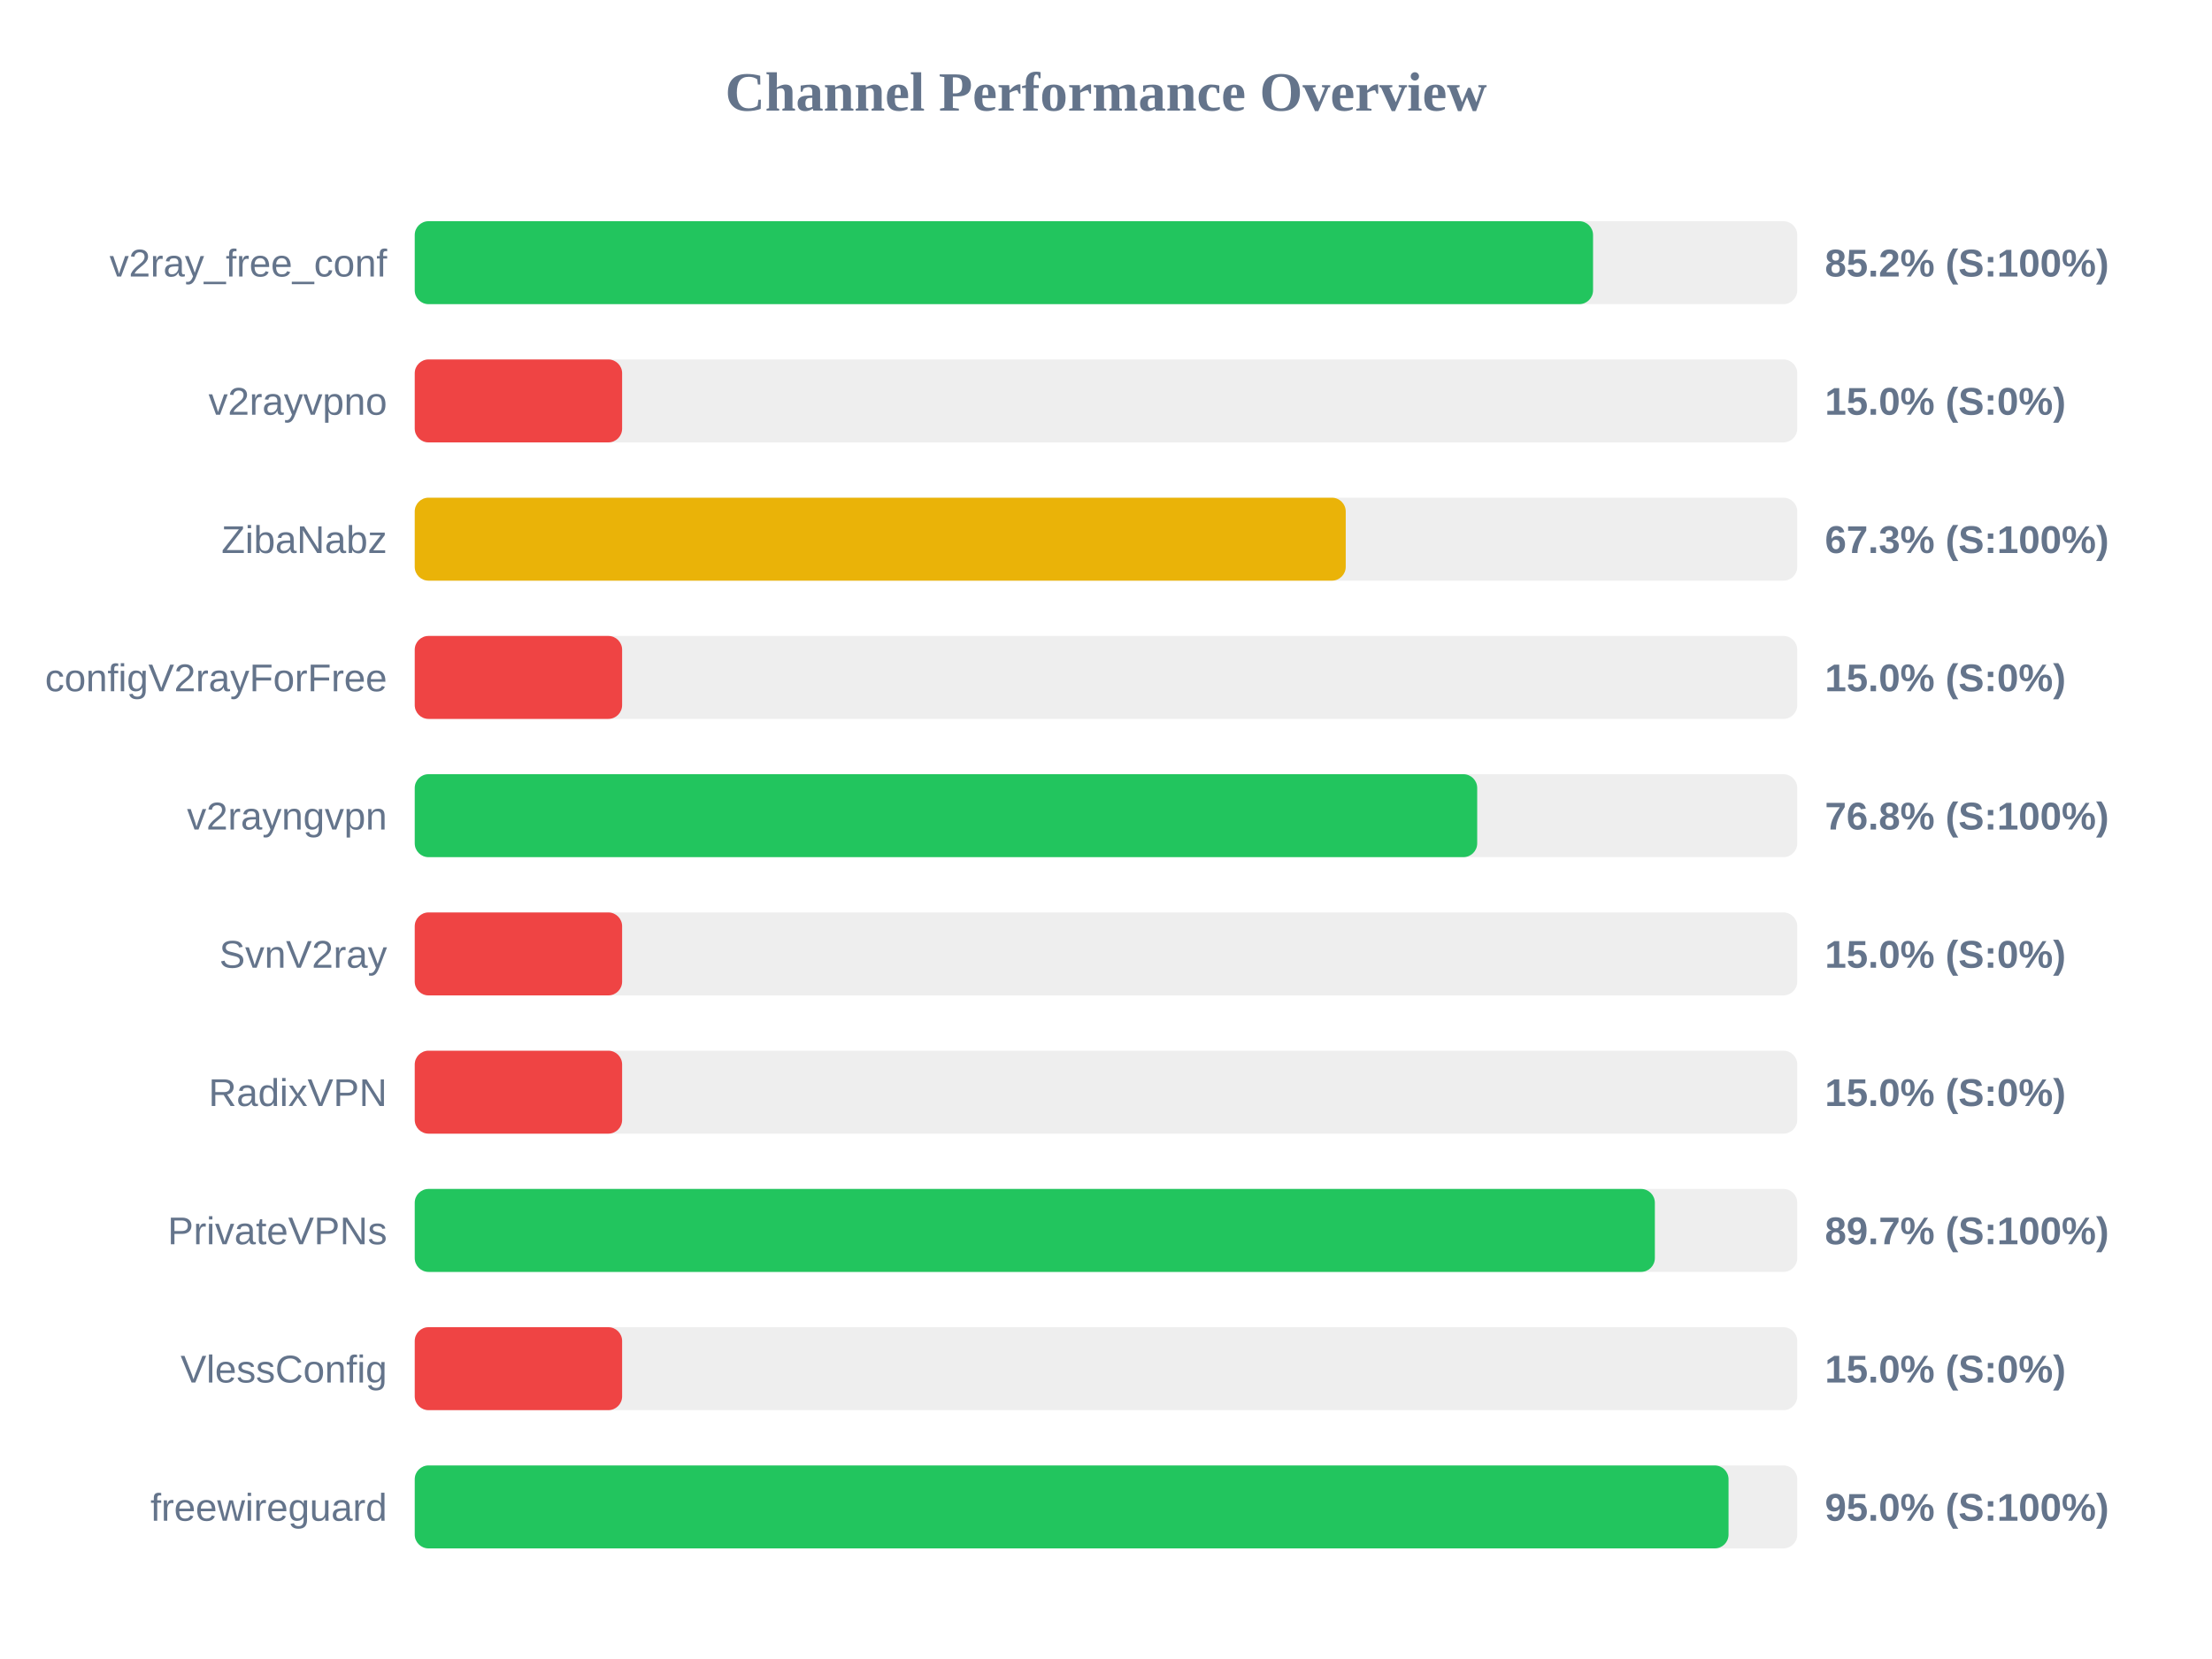
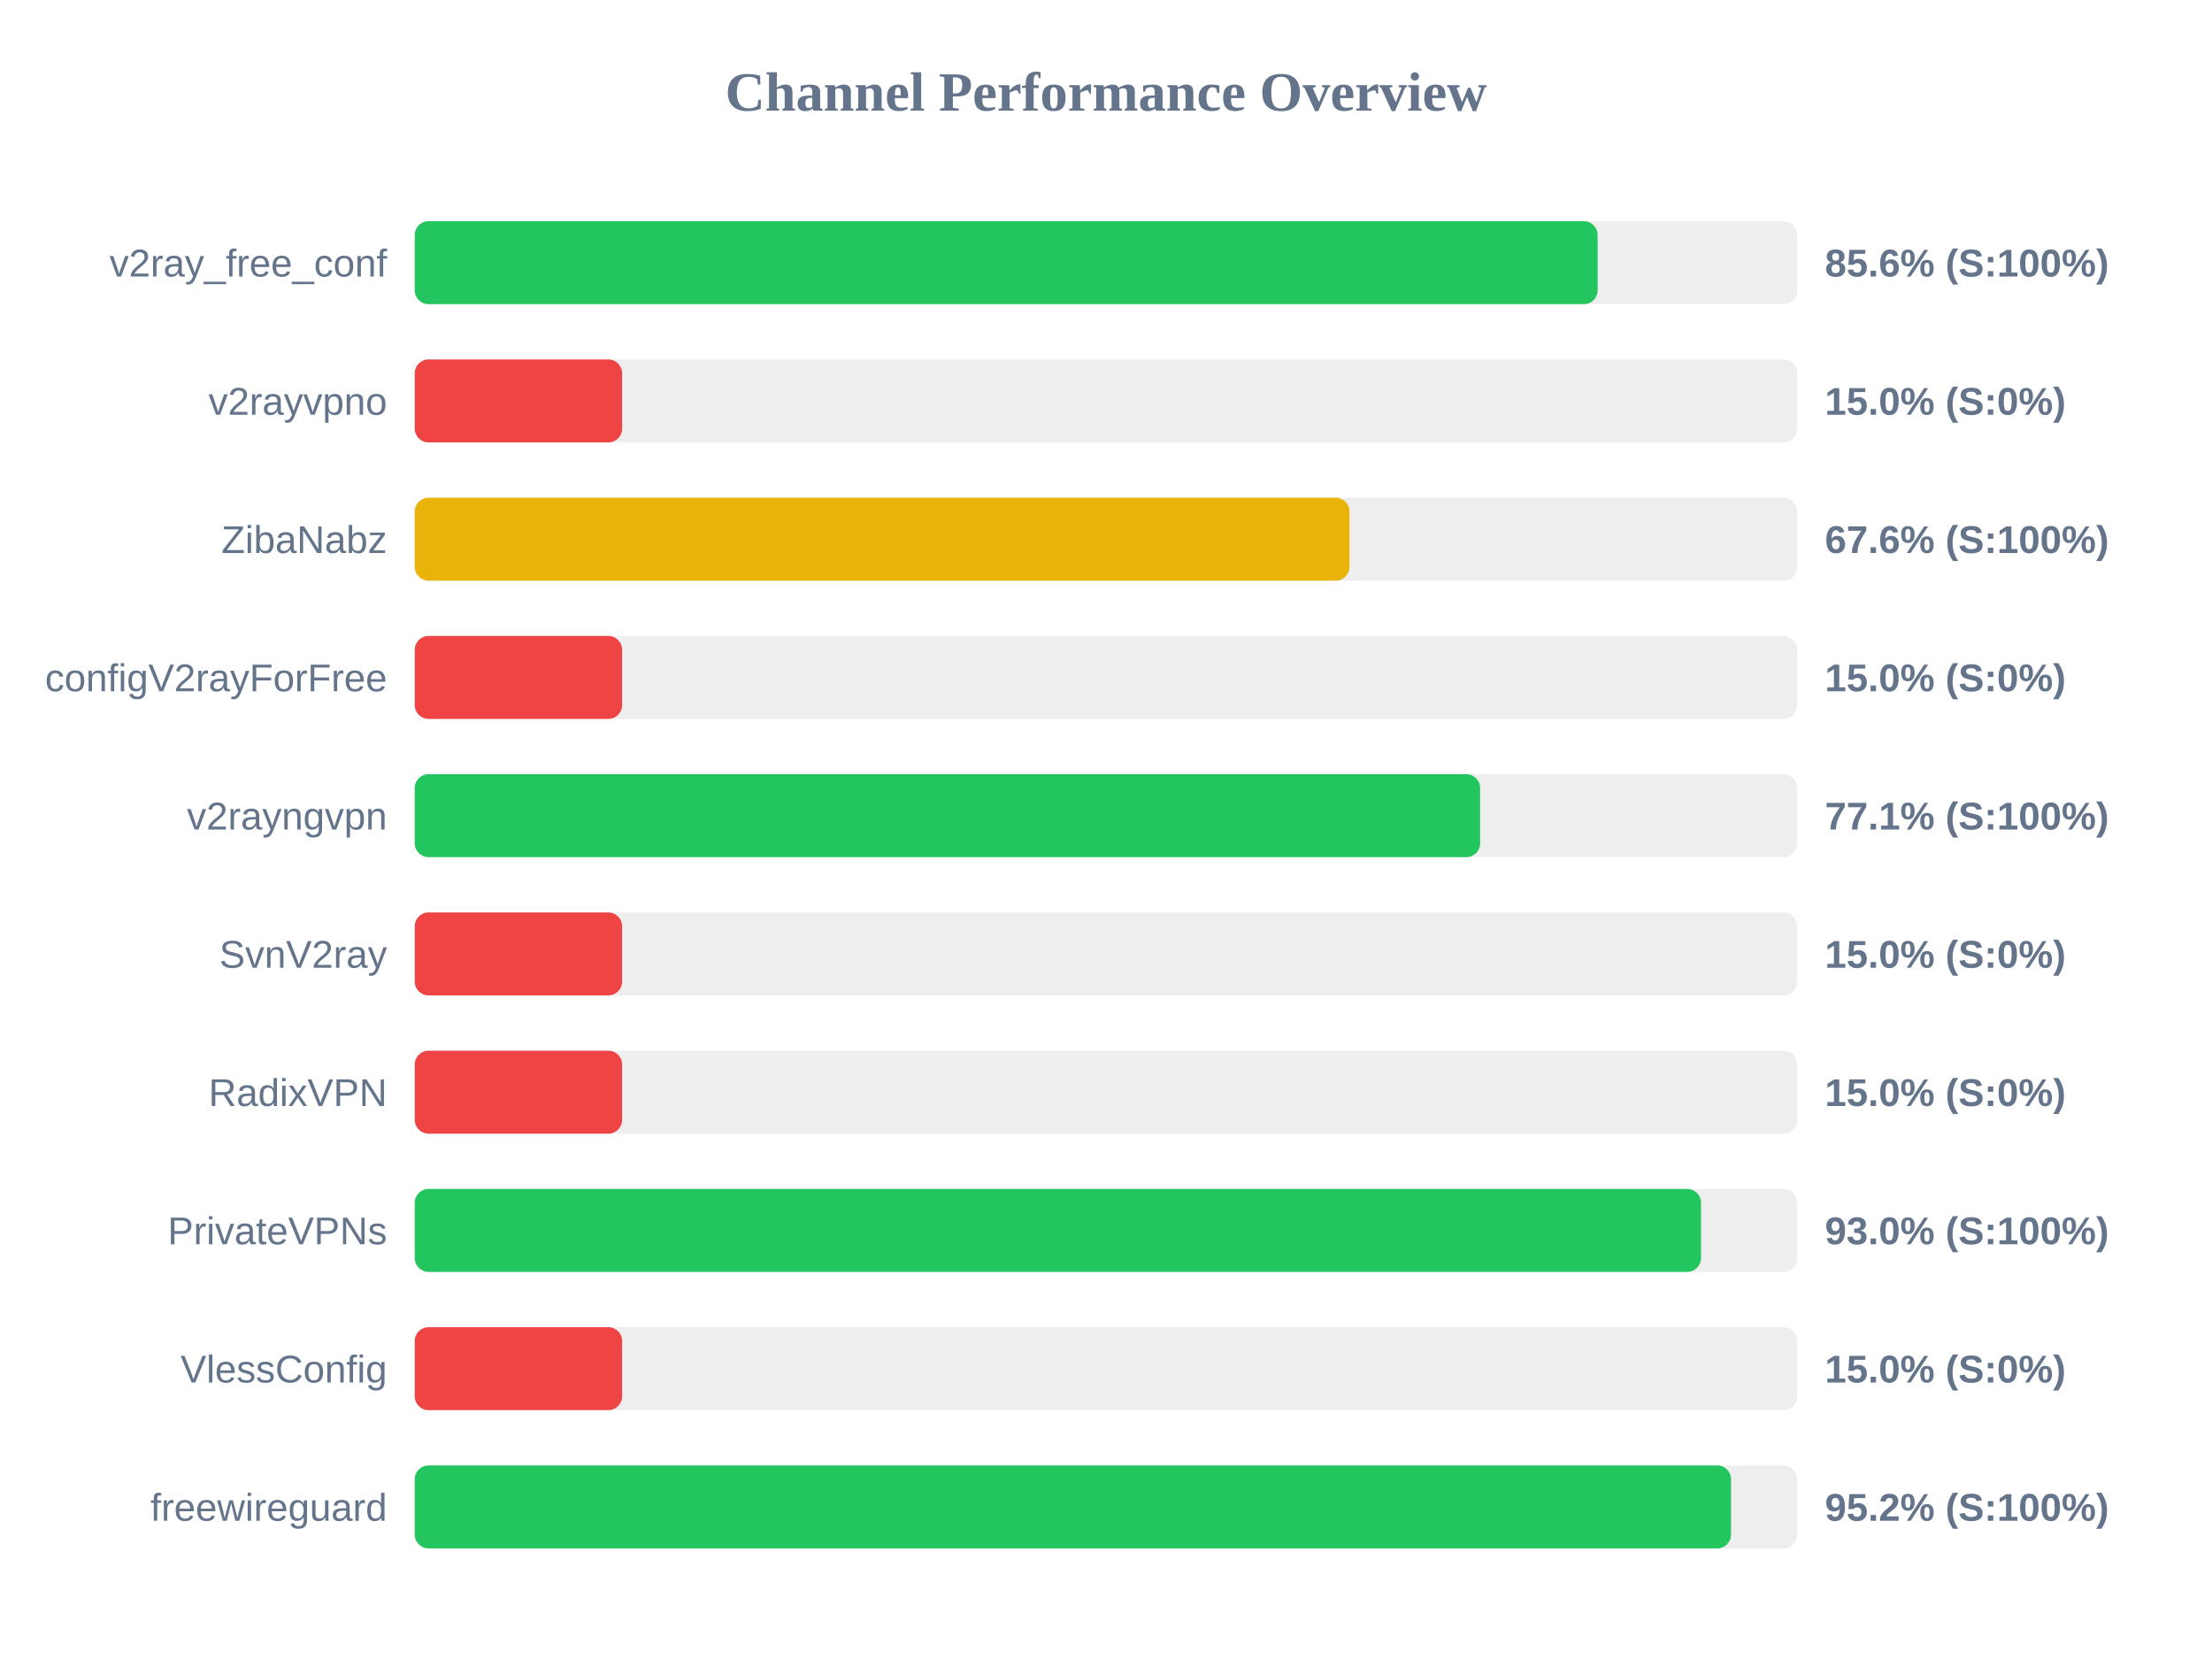
<svg xmlns="http://www.w3.org/2000/svg" width="800" height="600" version="1.1">
  <style>
        .row { font: 14px Arial; fill: #64748b; }
        .score { font: bold 14px Arial; fill: #64748b; }
    </style>
  <text x="400" y="40" text-anchor="middle" font-size="20px" font-weight="bold" fill="#64748b">Channel Performance Overview</text>
  <rect x="150" y="80" width="500" height="30" fill="#eee" rx="5" />
-   <rect x="150" y="80" width="426.15" height="30" fill="#22c55e" rx="5" />
+   <rect x="150" y="80" width="427.8" height="30" fill="#22c55e" rx="5" />
  <text x="140" y="100" text-anchor="end" class="row">v2ray_free_conf</text>
-   <text x="660" y="100" text-anchor="start" class="score">85.2% (S:100%)</text>
+   <text x="660" y="100" text-anchor="start" class="score">85.6% (S:100%)</text>
  <rect x="150" y="130" width="500" height="30" fill="#eee" rx="5" />
  <rect x="150" y="130" width="75.0" height="30" fill="#ef4444" rx="5" />
  <text x="140" y="150" text-anchor="end" class="row">v2rayvpno</text>
  <text x="660" y="150" text-anchor="start" class="score">15.0% (S:0%)</text>
  <rect x="150" y="180" width="500" height="30" fill="#eee" rx="5" />
-   <rect x="150" y="180" width="336.7" height="30" fill="#eab308" rx="5" />
+   <rect x="150" y="180" width="338.05" height="30" fill="#eab308" rx="5" />
  <text x="140" y="200" text-anchor="end" class="row">ZibaNabz</text>
-   <text x="660" y="200" text-anchor="start" class="score">67.3% (S:100%)</text>
+   <text x="660" y="200" text-anchor="start" class="score">67.6% (S:100%)</text>
  <rect x="150" y="230" width="500" height="30" fill="#eee" rx="5" />
  <rect x="150" y="230" width="75.0" height="30" fill="#ef4444" rx="5" />
  <text x="140" y="250" text-anchor="end" class="row">configV2rayForFree</text>
  <text x="660" y="250" text-anchor="start" class="score">15.0% (S:0%)</text>
  <rect x="150" y="280" width="500" height="30" fill="#eee" rx="5" />
-   <rect x="150" y="280" width="384.25" height="30" fill="#22c55e" rx="5" />
+   <rect x="150" y="280" width="385.3" height="30" fill="#22c55e" rx="5" />
  <text x="140" y="300" text-anchor="end" class="row">v2rayngvpn</text>
-   <text x="660" y="300" text-anchor="start" class="score">76.8% (S:100%)</text>
+   <text x="660" y="300" text-anchor="start" class="score">77.1% (S:100%)</text>
  <rect x="150" y="330" width="500" height="30" fill="#eee" rx="5" />
  <rect x="150" y="330" width="75.0" height="30" fill="#ef4444" rx="5" />
  <text x="140" y="350" text-anchor="end" class="row">SvnV2ray</text>
  <text x="660" y="350" text-anchor="start" class="score">15.0% (S:0%)</text>
  <rect x="150" y="380" width="500" height="30" fill="#eee" rx="5" />
  <rect x="150" y="380" width="75.0" height="30" fill="#ef4444" rx="5" />
  <text x="140" y="400" text-anchor="end" class="row">RadixVPN</text>
  <text x="660" y="400" text-anchor="start" class="score">15.0% (S:0%)</text>
  <rect x="150" y="430" width="500" height="30" fill="#eee" rx="5" />
-   <rect x="150" y="430" width="448.5" height="30" fill="#22c55e" rx="5" />
+   <rect x="150" y="430" width="465.2" height="30" fill="#22c55e" rx="5" />
  <text x="140" y="450" text-anchor="end" class="row">PrivateVPNs</text>
-   <text x="660" y="450" text-anchor="start" class="score">89.7% (S:100%)</text>
+   <text x="660" y="450" text-anchor="start" class="score">93.0% (S:100%)</text>
  <rect x="150" y="480" width="500" height="30" fill="#eee" rx="5" />
  <rect x="150" y="480" width="75.0" height="30" fill="#ef4444" rx="5" />
  <text x="140" y="500" text-anchor="end" class="row">VlessConfig</text>
  <text x="660" y="500" text-anchor="start" class="score">15.0% (S:0%)</text>
  <rect x="150" y="530" width="500" height="30" fill="#eee" rx="5" />
-   <rect x="150" y="530" width="475.15" height="30" fill="#22c55e" rx="5" />
+   <rect x="150" y="530" width="476.05" height="30" fill="#22c55e" rx="5" />
  <text x="140" y="550" text-anchor="end" class="row">freewireguard</text>
-   <text x="660" y="550" text-anchor="start" class="score">95.0% (S:100%)</text>
+   <text x="660" y="550" text-anchor="start" class="score">95.2% (S:100%)</text>
</svg>
